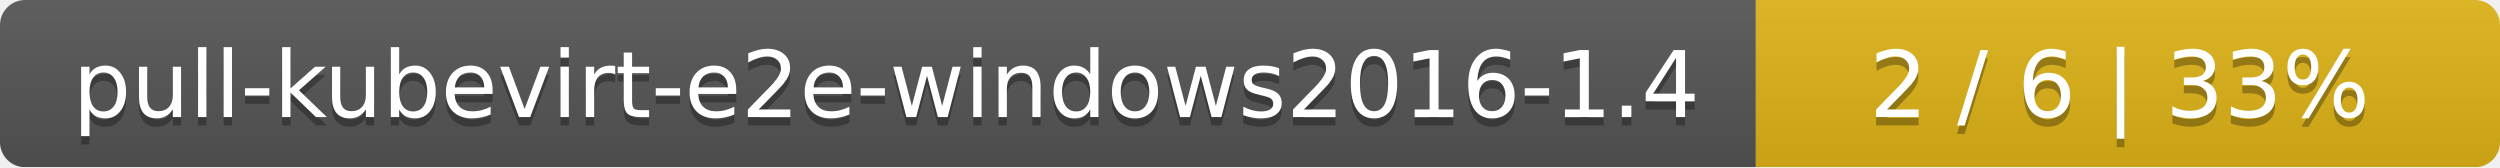
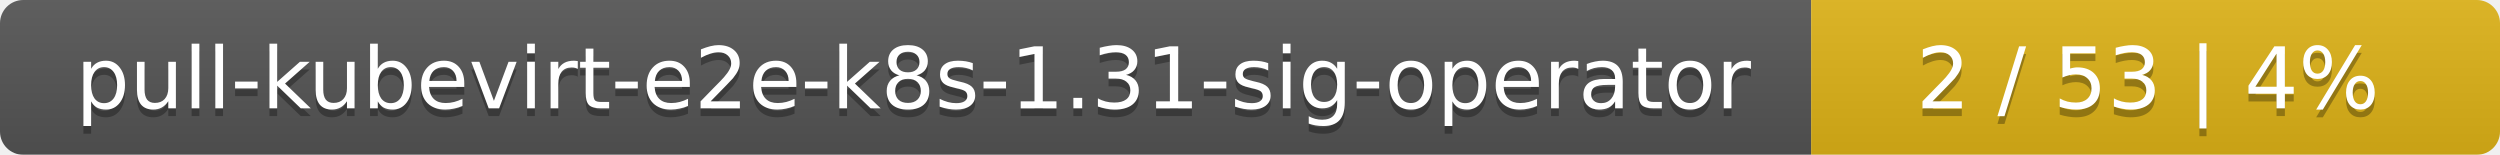
- <svg xmlns="http://www.w3.org/2000/svg" width="299" height="20">
+ <svg xmlns="http://www.w3.org/2000/svg" width="323" height="20">
  <linearGradient id="smooth" x2="0" y2="100%">
    <stop offset="0" stop-color="#bbb" stop-opacity=".1" />
    <stop offset="1" stop-opacity=".1" />
  </linearGradient>
  <mask id="round">
-     <rect width="299" height="20" rx="3" fill="#fff" />
+     <rect width="323" height="20" rx="3" fill="#fff" />
  </mask>
  <g mask="url(#round)">
-     <rect width="210" height="20" fill="#555" />
-     <rect x="210" width="89" height="20" fill="#dfb317" />
-     <rect width="299" height="20" fill="url(#smooth)" />
+     <rect width="234" height="20" fill="#555" />
+     <rect x="234" width="89" height="20" fill="#dfb317" />
+     <rect width="323" height="20" fill="url(#smooth)" />
  </g>
  <g fill="#fff" text-anchor="middle" font-family="DejaVu Sans,Verdana,Geneva,sans-serif" font-size="11">
-     <text x="106" y="15" fill="#010101" fill-opacity=".3">pull-kubevirt-e2e-windows2016-1.4</text>
-     <text x="106" y="14">pull-kubevirt-e2e-windows2016-1.4</text>
-     <text x="253.5" y="15" fill="#010101" fill-opacity=".3">2 / 6    |    33%</text>
-     <text x="253.5" y="14">2 / 6    |    33%</text>
+     <text x="118" y="15" fill="#010101" fill-opacity=".3">pull-kubevirt-e2e-k8s-1.31-sig-operator</text>
+     <text x="118" y="14">pull-kubevirt-e2e-k8s-1.31-sig-operator</text>
+     <text x="277.5" y="15" fill="#010101" fill-opacity=".3">2 / 53    |    4%</text>
+     <text x="277.5" y="14">2 / 53    |    4%</text>
  </g>
</svg>
